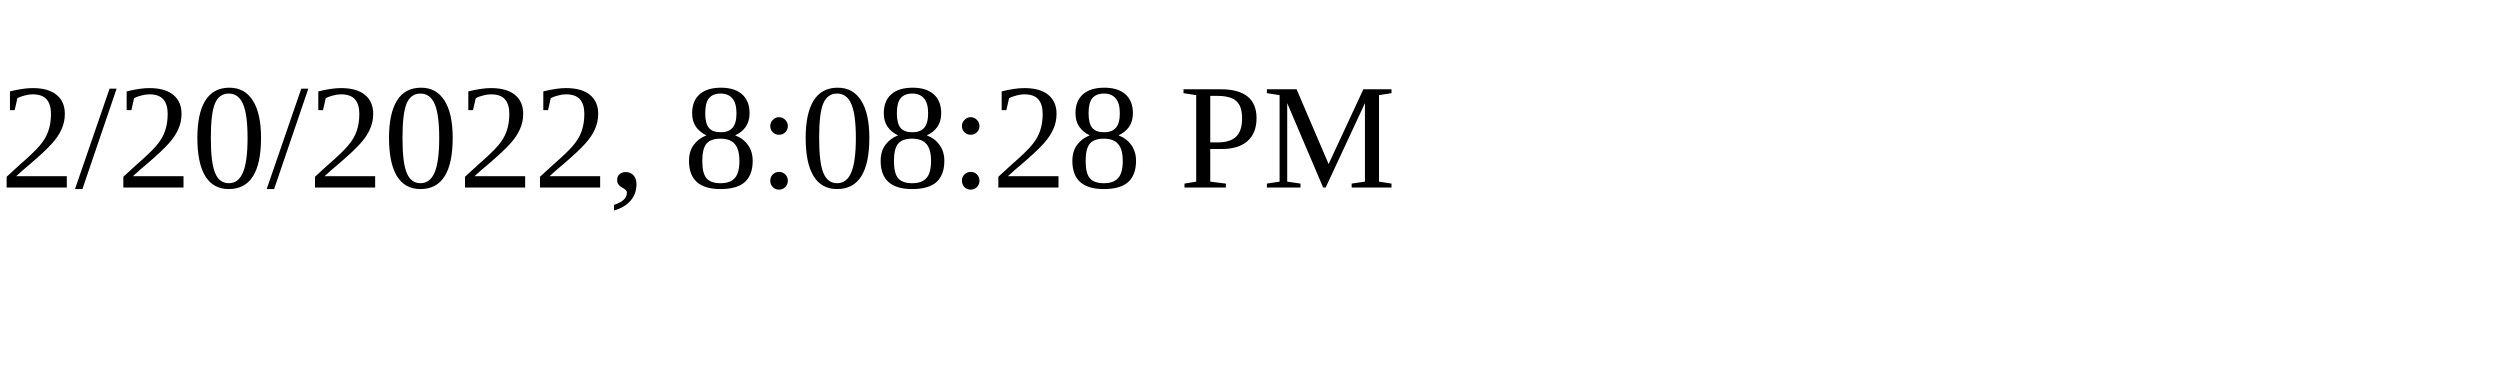
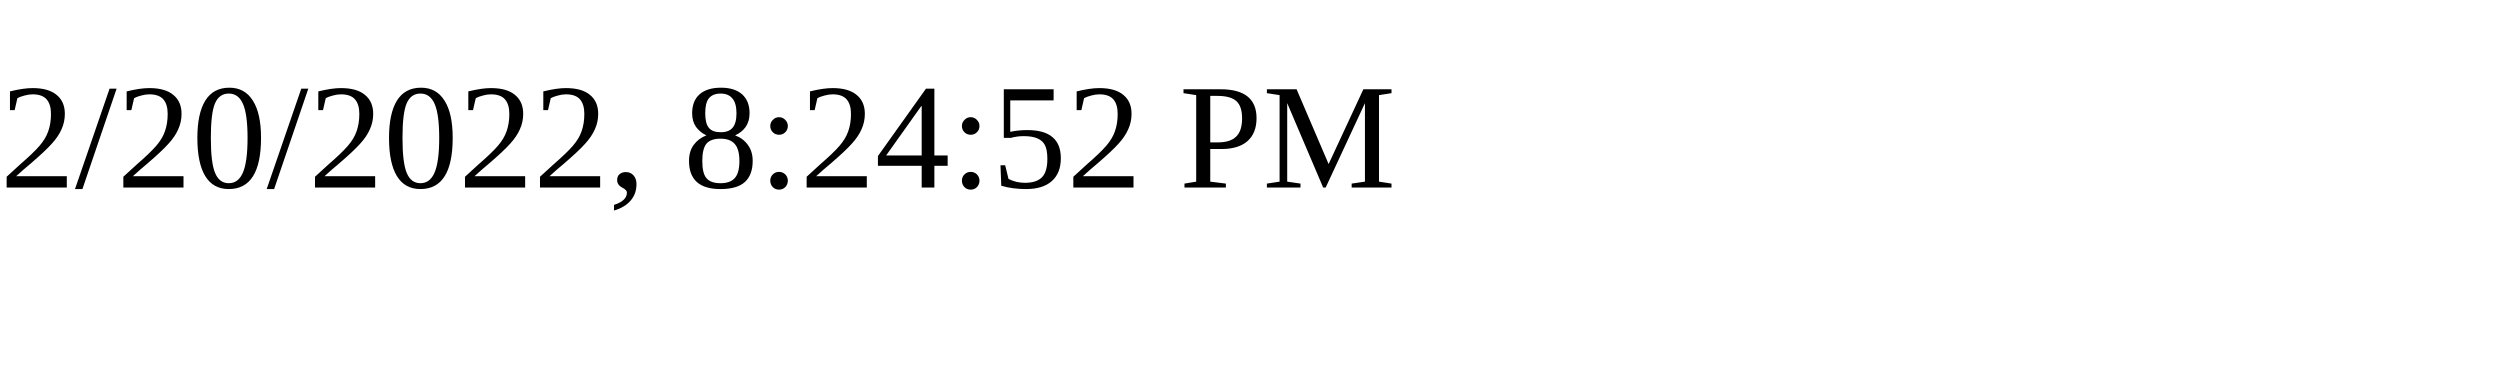
<svg xmlns="http://www.w3.org/2000/svg" height="30" width="200">
-   <text x="0" y="15">2/20/2022, 8:08:28 PM</text>
+   <text x="0" y="15">2/20/2022, 8:24:52 PM</text>
</svg>
